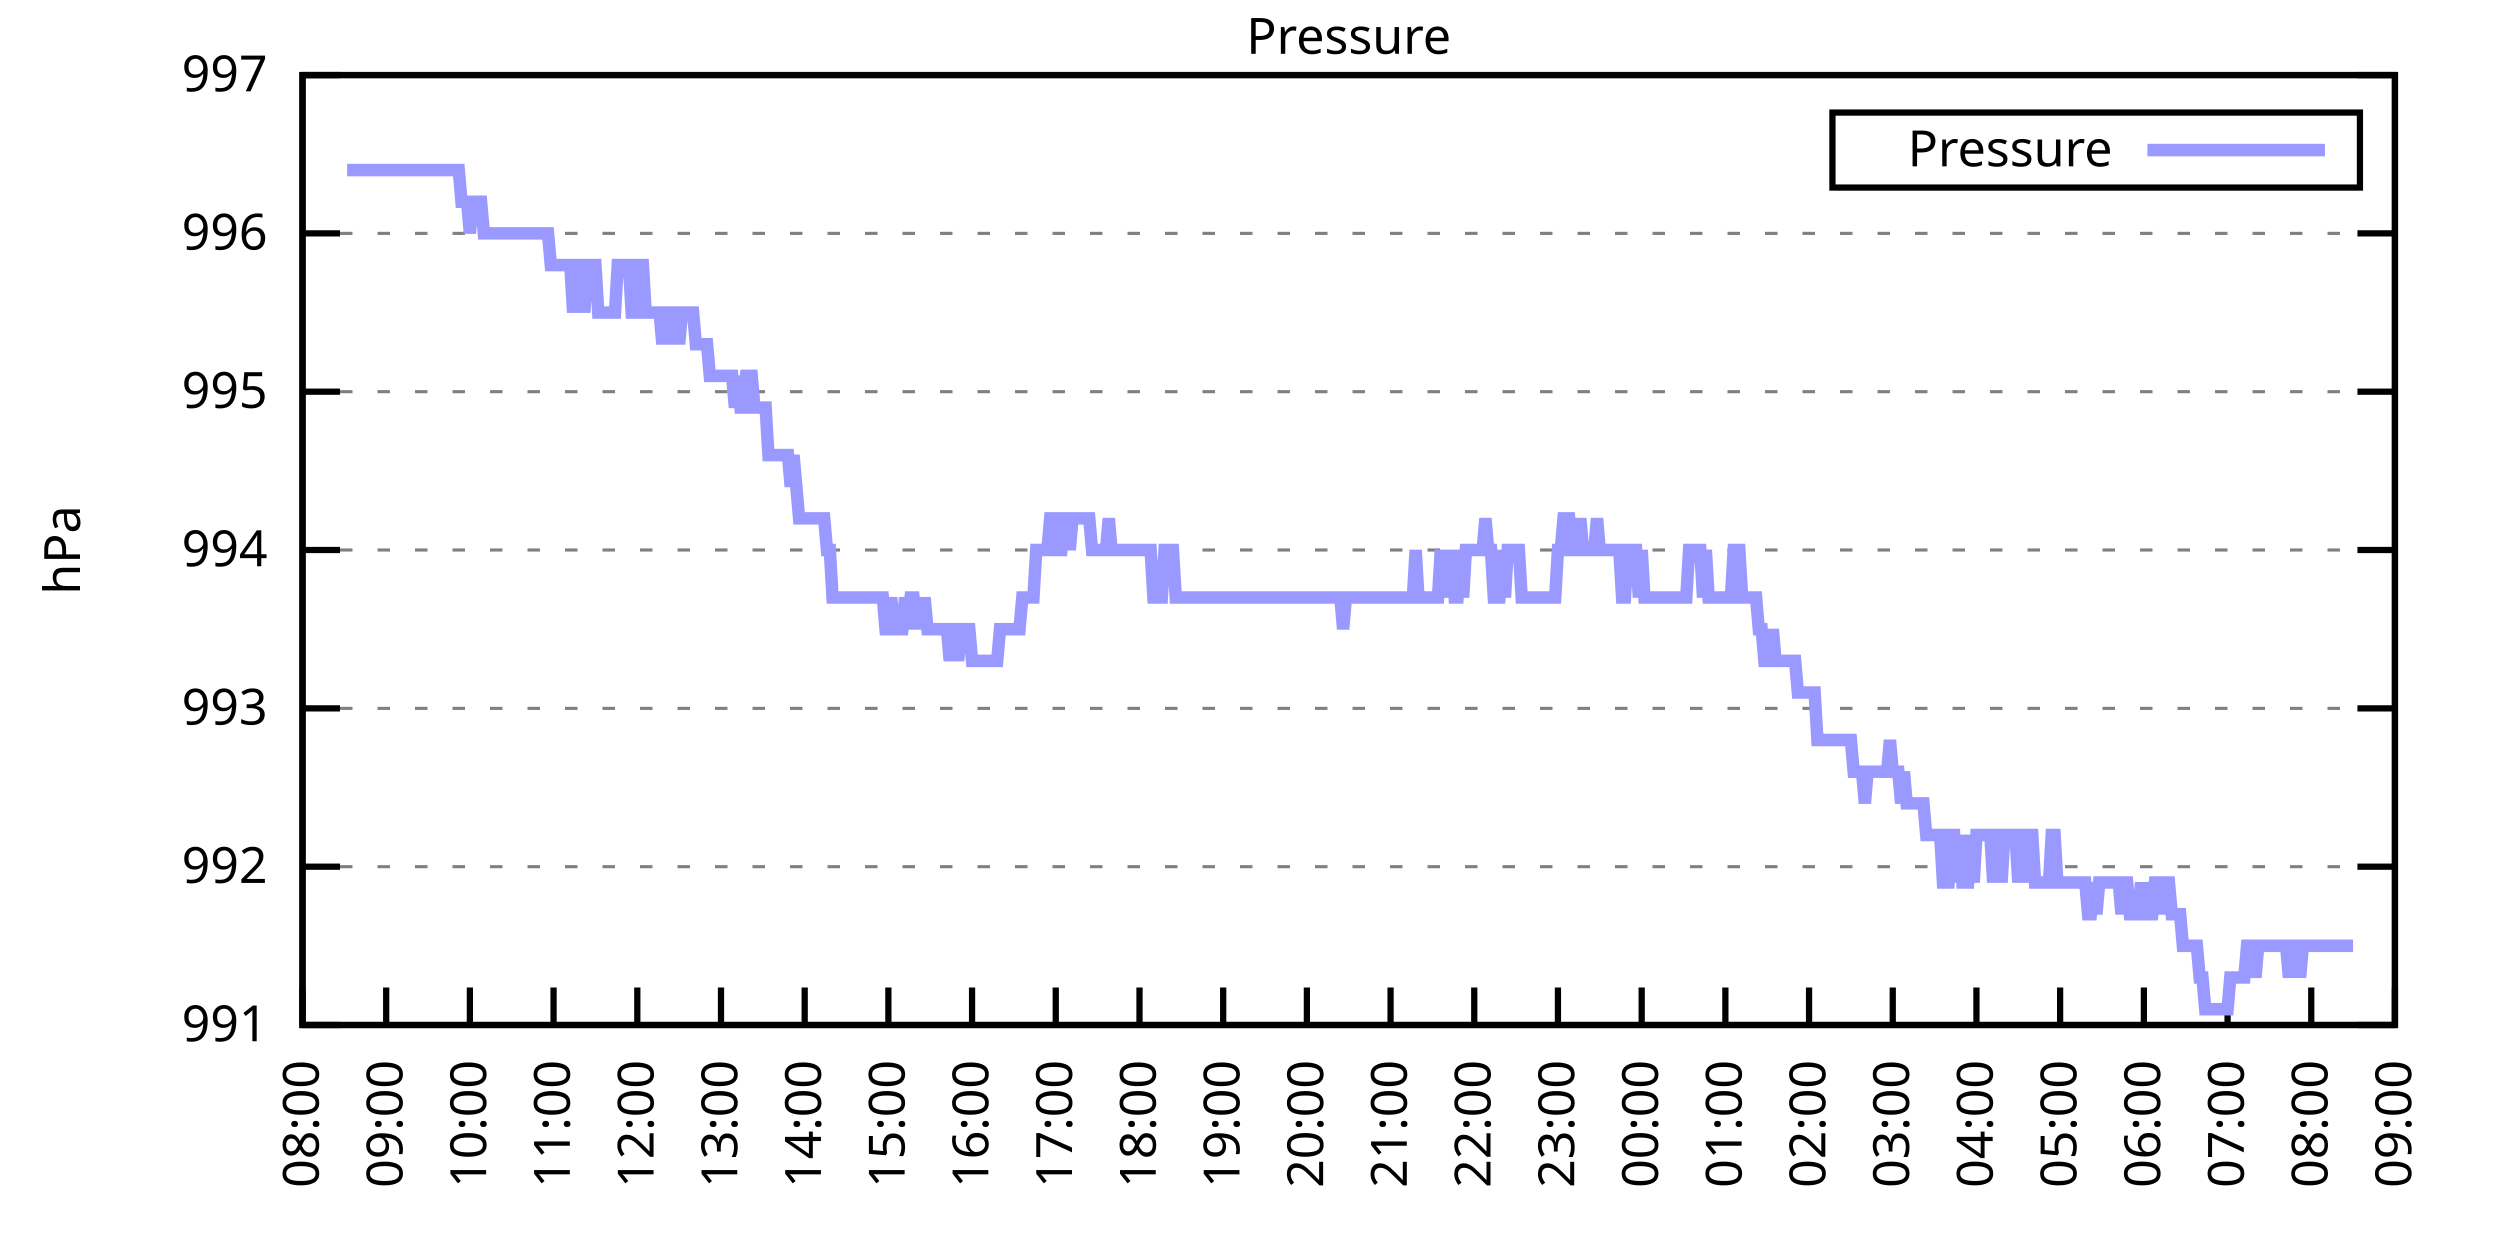
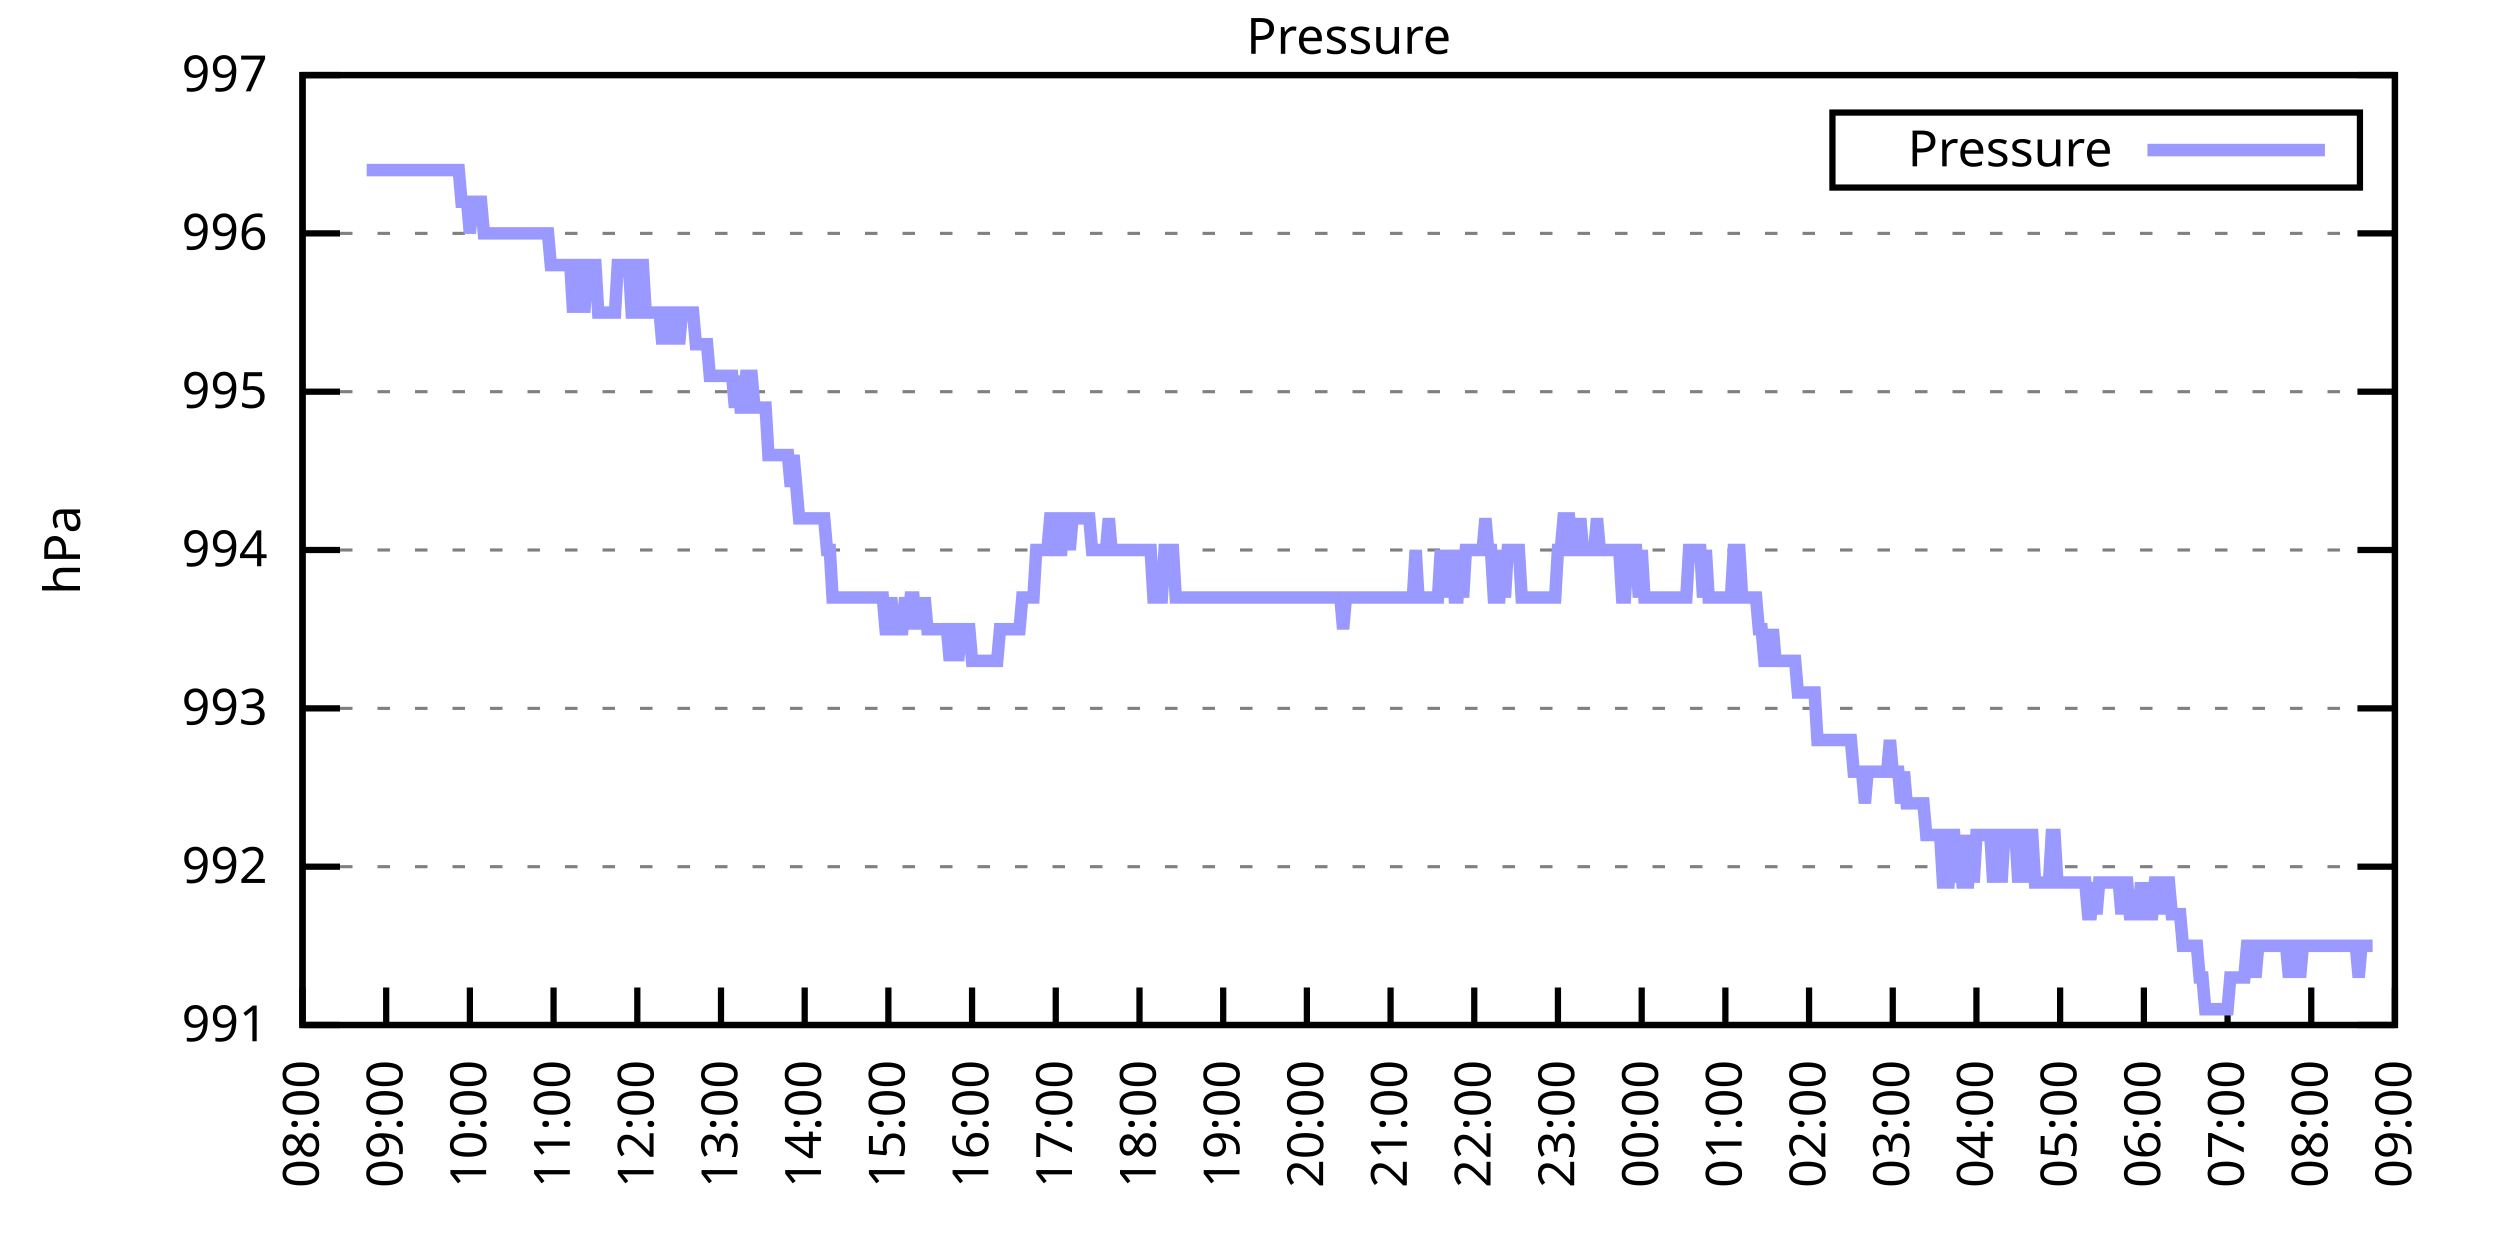
<svg xmlns="http://www.w3.org/2000/svg" xmlns:xlink="http://www.w3.org/1999/xlink" width="400" height="200" viewBox="0 0 400 200">
  <g id="gnuplot_canvas">
    <rect x="0" y="0" width="400" height="200" fill="none" />
    <defs>
      <circle id="gpDot" r="0.5" stroke-width="0.5" stroke="currentColor" />
      <path id="gpPt0" stroke-width="0.333" stroke="currentColor" d="M-1,0 h2 M0,-1 v2" />
      <path id="gpPt1" stroke-width="0.333" stroke="currentColor" d="M-1,-1 L1,1 M1,-1 L-1,1" />
      <path id="gpPt2" stroke-width="0.333" stroke="currentColor" d="M-1,0 L1,0 M0,-1 L0,1 M-1,-1 L1,1 M-1,1 L1,-1" />
      <rect id="gpPt3" stroke-width="0.333" stroke="currentColor" x="-1" y="-1" width="2" height="2" />
      <rect id="gpPt4" stroke-width="0.333" stroke="currentColor" fill="currentColor" x="-1" y="-1" width="2" height="2" />
      <circle id="gpPt5" stroke-width="0.333" stroke="currentColor" cx="0" cy="0" r="1" />
      <use xlink:href="#gpPt5" id="gpPt6" fill="currentColor" stroke="none" />
      <path id="gpPt7" stroke-width="0.333" stroke="currentColor" d="M0,-1.33 L-1.33,0.67 L1.33,0.67 z" />
      <use xlink:href="#gpPt7" id="gpPt8" fill="currentColor" stroke="none" />
      <use xlink:href="#gpPt7" id="gpPt9" stroke="currentColor" transform="rotate(180)" />
      <use xlink:href="#gpPt9" id="gpPt10" fill="currentColor" stroke="none" />
      <use xlink:href="#gpPt3" id="gpPt11" stroke="currentColor" transform="rotate(45)" />
      <use xlink:href="#gpPt11" id="gpPt12" fill="currentColor" stroke="none" />
      <path id="gpPt13" stroke-width="0.333" stroke="currentColor" d="M0,1.330 L1.265,0.411 L0.782,-1.067 L-0.782,-1.076 L-1.265,0.411 z" />
      <use xlink:href="#gpPt13" id="gpPt14" fill="currentColor" stroke="none" />
      <filter id="textbox" filterUnits="objectBoundingBox" x="0" y="0" height="1" width="1">
        <feFlood flood-color="white" flood-opacity="1" result="bgnd" />
        <feComposite in="SourceGraphic" in2="bgnd" operator="atop" />
      </filter>
      <filter id="greybox" filterUnits="objectBoundingBox" x="0" y="0" height="1" width="1">
        <feFlood flood-color="lightgrey" flood-opacity="1" result="grey" />
        <feComposite in="SourceGraphic" in2="grey" operator="atop" />
      </filter>
    </defs>
    <g fill="none" color="white" stroke="currentColor" stroke-width="1.00" stroke-linecap="butt" stroke-linejoin="miter">
</g>
    <g fill="none" color="black" stroke="currentColor" stroke-width="1.00" stroke-linecap="butt" stroke-linejoin="miter">
      <g stroke="none" shape-rendering="crispEdges">
        <polygon fill="rgb(255, 255, 255)" points="48.40,164.00 383.18,164.00 383.18,12.02 48.40,12.02 " />
      </g>
    </g>
    <g fill="none" color="black" stroke="currentColor" stroke-width="1.00" stroke-linecap="butt" stroke-linejoin="miter">
</g>
    <g fill="none" color="black" stroke="black" stroke-width="0.50" stroke-linecap="butt" stroke-linejoin="miter">
</g>
    <g fill="none" color="gray" stroke="currentColor" stroke-width="0.50" stroke-linecap="butt" stroke-linejoin="miter">
      <path stroke="gray" stroke-dasharray="2,4" class="gridline" d="M48.40,164.00 L383.19,164.00  " />
    </g>
    <g fill="none" color="gray" stroke="gray" stroke-width="1.00" stroke-linecap="butt" stroke-linejoin="miter">
</g>
    <g fill="none" color="black" stroke="currentColor" stroke-width="1.00" stroke-linecap="butt" stroke-linejoin="miter">
      <path stroke="black" d="M48.40,164.00 L54.40,164.00 M383.19,164.00 L377.19,164.00  " />
      <g transform="translate(42.80,166.60)" stroke="none" fill="black" font-family="Sans" font-size="8.00" text-anchor="end">
        <text>
          <tspan font-family="Sans"> 991</tspan>
        </text>
      </g>
    </g>
    <g fill="none" color="black" stroke="currentColor" stroke-width="1.00" stroke-linecap="butt" stroke-linejoin="miter">
</g>
    <g fill="none" color="black" stroke="black" stroke-width="0.50" stroke-linecap="butt" stroke-linejoin="miter">
</g>
    <g fill="none" color="gray" stroke="currentColor" stroke-width="0.50" stroke-linecap="butt" stroke-linejoin="miter">
      <path stroke="gray" stroke-dasharray="2,4" class="gridline" d="M48.40,138.67 L383.19,138.67  " />
    </g>
    <g fill="none" color="gray" stroke="gray" stroke-width="1.00" stroke-linecap="butt" stroke-linejoin="miter">
</g>
    <g fill="none" color="black" stroke="currentColor" stroke-width="1.00" stroke-linecap="butt" stroke-linejoin="miter">
      <path stroke="black" d="M48.40,138.67 L54.40,138.67 M383.19,138.67 L377.19,138.67  " />
      <g transform="translate(42.80,141.27)" stroke="none" fill="black" font-family="Sans" font-size="8.00" text-anchor="end">
        <text>
          <tspan font-family="Sans"> 992</tspan>
        </text>
      </g>
    </g>
    <g fill="none" color="black" stroke="currentColor" stroke-width="1.00" stroke-linecap="butt" stroke-linejoin="miter">
</g>
    <g fill="none" color="black" stroke="black" stroke-width="0.50" stroke-linecap="butt" stroke-linejoin="miter">
</g>
    <g fill="none" color="gray" stroke="currentColor" stroke-width="0.50" stroke-linecap="butt" stroke-linejoin="miter">
      <path stroke="gray" stroke-dasharray="2,4" class="gridline" d="M48.40,113.34 L383.19,113.34  " />
    </g>
    <g fill="none" color="gray" stroke="gray" stroke-width="1.00" stroke-linecap="butt" stroke-linejoin="miter">
</g>
    <g fill="none" color="black" stroke="currentColor" stroke-width="1.00" stroke-linecap="butt" stroke-linejoin="miter">
      <path stroke="black" d="M48.40,113.34 L54.40,113.34 M383.19,113.34 L377.19,113.34  " />
      <g transform="translate(42.80,115.94)" stroke="none" fill="black" font-family="Sans" font-size="8.00" text-anchor="end">
        <text>
          <tspan font-family="Sans"> 993</tspan>
        </text>
      </g>
    </g>
    <g fill="none" color="black" stroke="currentColor" stroke-width="1.00" stroke-linecap="butt" stroke-linejoin="miter">
</g>
    <g fill="none" color="black" stroke="black" stroke-width="0.50" stroke-linecap="butt" stroke-linejoin="miter">
</g>
    <g fill="none" color="gray" stroke="currentColor" stroke-width="0.50" stroke-linecap="butt" stroke-linejoin="miter">
      <path stroke="gray" stroke-dasharray="2,4" class="gridline" d="M48.40,88.00 L383.19,88.00  " />
    </g>
    <g fill="none" color="gray" stroke="gray" stroke-width="1.00" stroke-linecap="butt" stroke-linejoin="miter">
</g>
    <g fill="none" color="black" stroke="currentColor" stroke-width="1.00" stroke-linecap="butt" stroke-linejoin="miter">
      <path stroke="black" d="M48.40,88.00 L54.40,88.00 M383.19,88.00 L377.19,88.00  " />
      <g transform="translate(42.80,90.60)" stroke="none" fill="black" font-family="Sans" font-size="8.00" text-anchor="end">
        <text>
          <tspan font-family="Sans"> 994</tspan>
        </text>
      </g>
    </g>
    <g fill="none" color="black" stroke="currentColor" stroke-width="1.00" stroke-linecap="butt" stroke-linejoin="miter">
</g>
    <g fill="none" color="black" stroke="black" stroke-width="0.50" stroke-linecap="butt" stroke-linejoin="miter">
</g>
    <g fill="none" color="gray" stroke="currentColor" stroke-width="0.50" stroke-linecap="butt" stroke-linejoin="miter">
      <path stroke="gray" stroke-dasharray="2,4" class="gridline" d="M48.40,62.67 L383.19,62.67  " />
    </g>
    <g fill="none" color="gray" stroke="gray" stroke-width="1.00" stroke-linecap="butt" stroke-linejoin="miter">
</g>
    <g fill="none" color="black" stroke="currentColor" stroke-width="1.00" stroke-linecap="butt" stroke-linejoin="miter">
      <path stroke="black" d="M48.40,62.67 L54.40,62.67 M383.19,62.67 L377.19,62.67  " />
      <g transform="translate(42.80,65.27)" stroke="none" fill="black" font-family="Sans" font-size="8.00" text-anchor="end">
        <text>
          <tspan font-family="Sans"> 995</tspan>
        </text>
      </g>
    </g>
    <g fill="none" color="black" stroke="currentColor" stroke-width="1.00" stroke-linecap="butt" stroke-linejoin="miter">
</g>
    <g fill="none" color="black" stroke="black" stroke-width="0.50" stroke-linecap="butt" stroke-linejoin="miter">
</g>
    <g fill="none" color="gray" stroke="currentColor" stroke-width="0.50" stroke-linecap="butt" stroke-linejoin="miter">
      <path stroke="gray" stroke-dasharray="2,4" class="gridline" d="M48.40,37.34 L383.19,37.34  " />
    </g>
    <g fill="none" color="gray" stroke="gray" stroke-width="1.00" stroke-linecap="butt" stroke-linejoin="miter">
</g>
    <g fill="none" color="black" stroke="currentColor" stroke-width="1.00" stroke-linecap="butt" stroke-linejoin="miter">
      <path stroke="black" d="M48.40,37.34 L54.40,37.34 M383.19,37.34 L377.19,37.34  " />
      <g transform="translate(42.80,39.94)" stroke="none" fill="black" font-family="Sans" font-size="8.00" text-anchor="end">
        <text>
          <tspan font-family="Sans"> 996</tspan>
        </text>
      </g>
    </g>
    <g fill="none" color="black" stroke="currentColor" stroke-width="1.00" stroke-linecap="butt" stroke-linejoin="miter">
</g>
    <g fill="none" color="black" stroke="black" stroke-width="0.50" stroke-linecap="butt" stroke-linejoin="miter">
</g>
    <g fill="none" color="gray" stroke="currentColor" stroke-width="0.50" stroke-linecap="butt" stroke-linejoin="miter">
      <path stroke="gray" stroke-dasharray="2,4" class="gridline" d="M48.40,12.01 L383.19,12.01  " />
    </g>
    <g fill="none" color="gray" stroke="gray" stroke-width="1.00" stroke-linecap="butt" stroke-linejoin="miter">
</g>
    <g fill="none" color="black" stroke="currentColor" stroke-width="1.00" stroke-linecap="butt" stroke-linejoin="miter">
      <path stroke="black" d="M48.40,12.01 L54.40,12.01 M383.19,12.01 L377.19,12.01  " />
      <g transform="translate(42.80,14.61)" stroke="none" fill="black" font-family="Sans" font-size="8.00" text-anchor="end">
        <text>
          <tspan font-family="Sans"> 997</tspan>
        </text>
      </g>
    </g>
    <g fill="none" color="black" stroke="currentColor" stroke-width="1.00" stroke-linecap="butt" stroke-linejoin="miter">
      <path stroke="black" d="M48.40,164.00 L48.40,158.00  " />
      <g transform="translate(51.00,169.60) rotate(270.00)" stroke="none" fill="black" font-family="Sans" font-size="8.00" text-anchor="end">
        <text>
          <tspan font-family="Sans">08:00</tspan>
        </text>
      </g>
    </g>
    <g fill="none" color="black" stroke="currentColor" stroke-width="1.00" stroke-linecap="butt" stroke-linejoin="miter">
      <path stroke="black" d="M61.79,164.00 L61.79,158.00  " />
      <g transform="translate(64.39,169.60) rotate(270.00)" stroke="none" fill="black" font-family="Sans" font-size="8.00" text-anchor="end">
        <text>
          <tspan font-family="Sans">09:00</tspan>
        </text>
      </g>
    </g>
    <g fill="none" color="black" stroke="currentColor" stroke-width="1.00" stroke-linecap="butt" stroke-linejoin="miter">
      <path stroke="black" d="M75.18,164.00 L75.18,158.00  " />
      <g transform="translate(77.78,169.60) rotate(270.00)" stroke="none" fill="black" font-family="Sans" font-size="8.00" text-anchor="end">
        <text>
          <tspan font-family="Sans">10:00</tspan>
        </text>
      </g>
    </g>
    <g fill="none" color="black" stroke="currentColor" stroke-width="1.00" stroke-linecap="butt" stroke-linejoin="miter">
      <path stroke="black" d="M88.57,164.00 L88.57,158.00  " />
      <g transform="translate(91.17,169.60) rotate(270.00)" stroke="none" fill="black" font-family="Sans" font-size="8.00" text-anchor="end">
        <text>
          <tspan font-family="Sans">11:00</tspan>
        </text>
      </g>
    </g>
    <g fill="none" color="black" stroke="currentColor" stroke-width="1.00" stroke-linecap="butt" stroke-linejoin="miter">
      <path stroke="black" d="M101.97,164.00 L101.97,158.00  " />
      <g transform="translate(104.57,169.60) rotate(270.00)" stroke="none" fill="black" font-family="Sans" font-size="8.00" text-anchor="end">
        <text>
          <tspan font-family="Sans">12:00</tspan>
        </text>
      </g>
    </g>
    <g fill="none" color="black" stroke="currentColor" stroke-width="1.00" stroke-linecap="butt" stroke-linejoin="miter">
      <path stroke="black" d="M115.36,164.00 L115.36,158.00  " />
      <g transform="translate(117.96,169.60) rotate(270.00)" stroke="none" fill="black" font-family="Sans" font-size="8.00" text-anchor="end">
        <text>
          <tspan font-family="Sans">13:00</tspan>
        </text>
      </g>
    </g>
    <g fill="none" color="black" stroke="currentColor" stroke-width="1.00" stroke-linecap="butt" stroke-linejoin="miter">
      <path stroke="black" d="M128.75,164.00 L128.75,158.00  " />
      <g transform="translate(131.35,169.60) rotate(270.00)" stroke="none" fill="black" font-family="Sans" font-size="8.00" text-anchor="end">
        <text>
          <tspan font-family="Sans">14:00</tspan>
        </text>
      </g>
    </g>
    <g fill="none" color="black" stroke="currentColor" stroke-width="1.00" stroke-linecap="butt" stroke-linejoin="miter">
      <path stroke="black" d="M142.14,164.00 L142.14,158.00  " />
      <g transform="translate(144.74,169.60) rotate(270.00)" stroke="none" fill="black" font-family="Sans" font-size="8.00" text-anchor="end">
        <text>
          <tspan font-family="Sans">15:00</tspan>
        </text>
      </g>
    </g>
    <g fill="none" color="black" stroke="currentColor" stroke-width="1.00" stroke-linecap="butt" stroke-linejoin="miter">
      <path stroke="black" d="M155.53,164.00 L155.53,158.00  " />
      <g transform="translate(158.13,169.60) rotate(270.00)" stroke="none" fill="black" font-family="Sans" font-size="8.00" text-anchor="end">
        <text>
          <tspan font-family="Sans">16:00</tspan>
        </text>
      </g>
    </g>
    <g fill="none" color="black" stroke="currentColor" stroke-width="1.00" stroke-linecap="butt" stroke-linejoin="miter">
      <path stroke="black" d="M168.92,164.00 L168.92,158.00  " />
      <g transform="translate(171.52,169.60) rotate(270.00)" stroke="none" fill="black" font-family="Sans" font-size="8.00" text-anchor="end">
        <text>
          <tspan font-family="Sans">17:00</tspan>
        </text>
      </g>
    </g>
    <g fill="none" color="black" stroke="currentColor" stroke-width="1.00" stroke-linecap="butt" stroke-linejoin="miter">
      <path stroke="black" d="M182.32,164.00 L182.32,158.00  " />
      <g transform="translate(184.92,169.60) rotate(270.00)" stroke="none" fill="black" font-family="Sans" font-size="8.00" text-anchor="end">
        <text>
          <tspan font-family="Sans">18:00</tspan>
        </text>
      </g>
    </g>
    <g fill="none" color="black" stroke="currentColor" stroke-width="1.00" stroke-linecap="butt" stroke-linejoin="miter">
      <path stroke="black" d="M195.71,164.00 L195.71,158.00  " />
      <g transform="translate(198.31,169.60) rotate(270.00)" stroke="none" fill="black" font-family="Sans" font-size="8.00" text-anchor="end">
        <text>
          <tspan font-family="Sans">19:00</tspan>
        </text>
      </g>
    </g>
    <g fill="none" color="black" stroke="currentColor" stroke-width="1.00" stroke-linecap="butt" stroke-linejoin="miter">
      <path stroke="black" d="M209.10,164.00 L209.10,158.00  " />
      <g transform="translate(211.70,169.60) rotate(270.00)" stroke="none" fill="black" font-family="Sans" font-size="8.00" text-anchor="end">
        <text>
          <tspan font-family="Sans">20:00</tspan>
        </text>
      </g>
    </g>
    <g fill="none" color="black" stroke="currentColor" stroke-width="1.00" stroke-linecap="butt" stroke-linejoin="miter">
      <path stroke="black" d="M222.49,164.00 L222.49,158.00  " />
      <g transform="translate(225.09,169.60) rotate(270.00)" stroke="none" fill="black" font-family="Sans" font-size="8.00" text-anchor="end">
        <text>
          <tspan font-family="Sans">21:00</tspan>
        </text>
      </g>
    </g>
    <g fill="none" color="black" stroke="currentColor" stroke-width="1.00" stroke-linecap="butt" stroke-linejoin="miter">
      <path stroke="black" d="M235.88,164.00 L235.88,158.00  " />
      <g transform="translate(238.48,169.60) rotate(270.00)" stroke="none" fill="black" font-family="Sans" font-size="8.00" text-anchor="end">
        <text>
          <tspan font-family="Sans">22:00</tspan>
        </text>
      </g>
    </g>
    <g fill="none" color="black" stroke="currentColor" stroke-width="1.00" stroke-linecap="butt" stroke-linejoin="miter">
      <path stroke="black" d="M249.27,164.00 L249.27,158.00  " />
      <g transform="translate(251.87,169.60) rotate(270.00)" stroke="none" fill="black" font-family="Sans" font-size="8.00" text-anchor="end">
        <text>
          <tspan font-family="Sans">23:00</tspan>
        </text>
      </g>
    </g>
    <g fill="none" color="black" stroke="currentColor" stroke-width="1.00" stroke-linecap="butt" stroke-linejoin="miter">
      <path stroke="black" d="M262.67,164.00 L262.67,158.00  " />
      <g transform="translate(265.27,169.60) rotate(270.00)" stroke="none" fill="black" font-family="Sans" font-size="8.00" text-anchor="end">
        <text>
          <tspan font-family="Sans">00:00</tspan>
        </text>
      </g>
    </g>
    <g fill="none" color="black" stroke="currentColor" stroke-width="1.00" stroke-linecap="butt" stroke-linejoin="miter">
      <path stroke="black" d="M276.06,164.00 L276.06,158.00  " />
      <g transform="translate(278.66,169.60) rotate(270.00)" stroke="none" fill="black" font-family="Sans" font-size="8.00" text-anchor="end">
        <text>
          <tspan font-family="Sans">01:00</tspan>
        </text>
      </g>
    </g>
    <g fill="none" color="black" stroke="currentColor" stroke-width="1.00" stroke-linecap="butt" stroke-linejoin="miter">
      <path stroke="black" d="M289.45,164.00 L289.45,158.00  " />
      <g transform="translate(292.05,169.60) rotate(270.00)" stroke="none" fill="black" font-family="Sans" font-size="8.00" text-anchor="end">
        <text>
          <tspan font-family="Sans">02:00</tspan>
        </text>
      </g>
    </g>
    <g fill="none" color="black" stroke="currentColor" stroke-width="1.00" stroke-linecap="butt" stroke-linejoin="miter">
      <path stroke="black" d="M302.84,164.00 L302.84,158.00  " />
      <g transform="translate(305.44,169.60) rotate(270.00)" stroke="none" fill="black" font-family="Sans" font-size="8.00" text-anchor="end">
        <text>
          <tspan font-family="Sans">03:00</tspan>
        </text>
      </g>
    </g>
    <g fill="none" color="black" stroke="currentColor" stroke-width="1.00" stroke-linecap="butt" stroke-linejoin="miter">
      <path stroke="black" d="M316.23,164.00 L316.23,158.00  " />
      <g transform="translate(318.83,169.60) rotate(270.00)" stroke="none" fill="black" font-family="Sans" font-size="8.00" text-anchor="end">
        <text>
          <tspan font-family="Sans">04:00</tspan>
        </text>
      </g>
    </g>
    <g fill="none" color="black" stroke="currentColor" stroke-width="1.00" stroke-linecap="butt" stroke-linejoin="miter">
      <path stroke="black" d="M329.62,164.00 L329.62,158.00  " />
      <g transform="translate(332.22,169.60) rotate(270.00)" stroke="none" fill="black" font-family="Sans" font-size="8.00" text-anchor="end">
        <text>
          <tspan font-family="Sans">05:00</tspan>
        </text>
      </g>
    </g>
    <g fill="none" color="black" stroke="currentColor" stroke-width="1.00" stroke-linecap="butt" stroke-linejoin="miter">
      <path stroke="black" d="M343.02,164.00 L343.02,158.00  " />
      <g transform="translate(345.62,169.60) rotate(270.00)" stroke="none" fill="black" font-family="Sans" font-size="8.00" text-anchor="end">
        <text>
          <tspan font-family="Sans">06:00</tspan>
        </text>
      </g>
    </g>
    <g fill="none" color="black" stroke="currentColor" stroke-width="1.00" stroke-linecap="butt" stroke-linejoin="miter">
      <path stroke="black" d="M356.41,164.00 L356.41,158.00  " />
      <g transform="translate(359.01,169.60) rotate(270.00)" stroke="none" fill="black" font-family="Sans" font-size="8.00" text-anchor="end">
        <text>
          <tspan font-family="Sans">07:00</tspan>
        </text>
      </g>
    </g>
    <g fill="none" color="black" stroke="currentColor" stroke-width="1.00" stroke-linecap="butt" stroke-linejoin="miter">
      <path stroke="black" d="M369.80,164.00 L369.80,158.00  " />
      <g transform="translate(372.40,169.60) rotate(270.00)" stroke="none" fill="black" font-family="Sans" font-size="8.00" text-anchor="end">
        <text>
          <tspan font-family="Sans">08:00</tspan>
        </text>
      </g>
    </g>
    <g fill="none" color="black" stroke="currentColor" stroke-width="1.00" stroke-linecap="butt" stroke-linejoin="miter">
      <path stroke="black" d="M383.19,164.00 L383.19,158.00  " />
      <g transform="translate(385.79,169.60) rotate(270.00)" stroke="none" fill="black" font-family="Sans" font-size="8.00" text-anchor="end">
        <text>
          <tspan font-family="Sans">09:00</tspan>
        </text>
      </g>
    </g>
    <g fill="none" color="black" stroke="currentColor" stroke-width="1.00" stroke-linecap="butt" stroke-linejoin="miter">
</g>
    <g fill="none" color="black" stroke="currentColor" stroke-width="1.00" stroke-linecap="butt" stroke-linejoin="miter">
      <path stroke="black" d="M48.40,12.01 L48.40,164.00 L383.19,164.00 L383.19,12.01 L48.40,12.01 Z  " />
    </g>
    <g fill="none" color="black" stroke="currentColor" stroke-width="1.00" stroke-linecap="butt" stroke-linejoin="miter">
</g>
    <g fill="none" color="black" stroke="currentColor" stroke-width="1.00" stroke-linecap="butt" stroke-linejoin="miter">
      <path stroke="black" d="M293.19,30.01 L293.19,18.01 L377.59,18.01 L377.59,30.01 L293.19,30.01 Z  " />
    </g>
    <g id="Pressure_plot_1">
      <g fill="none" color="white" stroke="black" stroke-width="2.00" stroke-linecap="butt" stroke-linejoin="miter">
</g>
      <g fill="none" color="black" stroke="currentColor" stroke-width="2.00" stroke-linecap="butt" stroke-linejoin="miter">
        <g transform="translate(337.99,26.61)" stroke="none" fill="black" font-family="Sans" font-size="8.00" text-anchor="end">
          <text>
            <tspan font-family="Sans">Pressure</tspan>
          </text>
        </g>
      </g>
      <g fill="none" color="black" stroke="currentColor" stroke-width="2.00" stroke-linecap="butt" stroke-linejoin="miter">
-         <path stroke="rgb(153, 153, 255)" d="M343.59,24.01 L371.99,24.01 M55.54,27.21 L55.99,27.21 L56.43,27.21 L56.88,27.21 L57.33,27.21 L57.77,27.21   L58.22,27.21 L58.67,27.21 L59.11,27.21 L59.56,27.21 L60.01,27.21 L60.45,27.21 L60.90,27.21 L61.35,27.21   L61.79,27.21 L62.24,27.21 L62.68,27.21 L63.13,27.21 L63.58,27.21 L64.02,27.21 L64.47,27.21 L64.92,27.21   L65.36,27.21 L65.81,27.21 L66.26,27.21 L66.70,27.21 L67.15,27.21 L67.59,27.21 L68.04,27.21 L68.49,27.21   L68.93,27.21 L69.38,27.21 L69.83,27.21 L70.27,27.21 L70.72,27.21 L71.17,27.21 L71.61,27.21 L72.06,27.21   L72.50,27.21 L72.95,27.21 L73.40,27.21 L73.84,32.28 L74.29,32.28 L74.74,32.28 L75.18,37.34 L75.63,32.28   L76.08,32.28 L76.52,32.28 L76.97,32.28 L77.42,37.34 L77.86,37.34 L78.31,37.34 L78.75,37.34 L79.20,37.34   L79.65,37.34 L80.09,37.34 L80.54,37.34 L80.99,37.34 L81.43,37.34 L81.88,37.34 L82.33,37.34 L82.77,37.34   L83.22,37.34 L83.66,37.34 L84.11,37.34 L84.56,37.34 L85.00,37.34 L85.45,37.34 L85.90,37.34 L86.34,37.34   L86.79,37.34 L87.24,37.34 L87.68,37.34 L88.13,42.41 L88.57,42.41 L89.02,42.41 L89.47,42.41 L89.91,42.41   L90.36,42.41 L90.81,42.41 L91.25,42.41 L91.70,50.01 L92.15,42.41 L92.59,42.41 L93.04,42.41 L93.49,50.01   L93.93,42.41 L94.38,42.41 L94.82,42.41 L95.27,42.41 L95.72,50.01 L96.16,50.01 L96.61,50.01 L97.06,50.01   L97.50,50.01 L97.95,50.01 L98.40,50.01 L98.84,42.41 L99.29,42.41 L99.73,42.41 L100.18,42.41 L100.63,42.41   L101.07,50.01 L101.52,50.01 L101.97,42.41 L102.41,42.41 L102.86,42.41 L103.31,50.01 L103.75,50.01 L104.20,50.01   L104.64,50.01 L105.09,50.01 L105.54,50.01 L105.98,55.07 L106.43,50.01 L106.88,50.01 L107.32,50.01 L107.77,55.07   L108.22,50.01 L108.66,55.07 L109.11,50.01 L109.55,50.01 L110.00,50.01 L110.45,50.01 L110.89,50.01 L111.34,55.07   L111.79,55.07 L112.23,55.07 L112.68,55.07 L113.13,55.07 L113.57,60.14 L114.02,60.14 L114.47,60.14 L114.91,60.14   L115.36,60.14 L115.80,60.14 L116.25,60.14 L116.70,60.14 L117.14,60.14 L117.59,65.21 L118.04,60.14 L118.48,65.21   L118.93,65.21 L119.38,60.14 L119.82,60.14 L120.27,60.14 L120.71,65.21 L121.16,65.21 L121.61,65.21 L122.05,65.21   L122.50,65.21 L122.95,72.81 L123.39,72.81 L123.84,72.81 L124.29,72.81 L124.73,72.81 L125.18,72.81 L125.62,72.81   L126.07,72.81 L126.52,77.87 L126.96,72.81 L127.41,77.87 L127.86,82.94 L128.30,82.94 L128.75,82.94 L129.20,82.94   L129.64,82.94 L130.09,82.94 L130.54,82.94 L130.98,82.94 L131.43,82.94 L131.87,82.94 L132.32,88.00 L132.77,88.00   L133.21,95.60 L133.66,95.60 L134.11,95.60 L134.55,95.60 L135.00,95.60 L135.45,95.60 L135.89,95.60 L136.34,95.60   L136.78,95.60 L137.23,95.60 L137.68,95.60 L138.12,95.60 L138.57,95.60 L139.02,95.60 L139.46,95.60 L139.91,95.60   L140.36,95.60 L140.80,95.60 L141.25,95.60 L141.69,100.67 L142.14,100.67 L142.59,95.60 L143.03,100.67 L143.48,100.67   L143.93,100.67 L144.37,100.67 L144.82,95.60 L145.27,100.67 L145.71,95.60 L146.16,95.60 L146.61,100.67 L147.05,95.60   L147.50,100.67 L147.94,95.60 L148.39,100.67 L148.84,100.67 L149.28,100.67 L149.73,100.67 L150.18,100.67 L150.62,100.67   L151.07,100.67 L151.52,100.67 L151.96,105.74 L152.41,100.67 L152.85,100.67 L153.30,105.74 L153.75,100.67 L154.19,100.67   L154.64,100.67 L155.09,100.67 L155.53,105.74 L155.98,105.74 L156.43,105.74 L156.87,105.74 L157.32,105.74 L157.76,105.74   L158.21,105.74 L158.66,105.74 L159.10,105.74 L159.55,105.74 L160.00,100.67 L160.44,100.67 L160.89,100.67 L161.34,100.67   L161.78,100.67 L162.23,100.67 L162.67,100.67 L163.12,100.67 L163.57,95.60 L164.01,95.60 L164.46,95.60 L164.91,95.60   L165.35,95.60 L165.80,88.00 L166.25,88.00 L166.69,88.00 L167.14,88.00 L167.59,88.00 L168.03,82.94 L168.48,82.94   L168.92,82.94 L169.37,88.00 L169.82,88.00 L170.26,82.94 L170.71,82.94 L171.16,88.00 L171.60,82.94 L172.05,82.94   L172.50,82.94 L172.94,82.94 L173.39,82.94 L173.83,82.94 L174.28,82.94 L174.73,88.00 L175.17,88.00 L175.62,88.00   L176.07,88.00 L176.51,88.00 L176.96,88.00 L177.41,82.94 L177.85,88.00 L178.30,88.00 L178.74,88.00 L179.19,88.00   L179.64,88.00 L180.08,88.00 L180.53,88.00 L180.98,88.00 L181.42,88.00 L181.87,88.00 L182.32,88.00 L182.76,88.00   L183.21,88.00 L183.66,88.00 L184.10,88.00 L184.55,95.60 L184.99,95.60 L185.44,95.60 L185.89,95.60 L186.33,88.00   L186.78,88.00 L187.23,88.00 L187.67,88.00 L188.12,95.60 L188.57,95.60 L189.01,95.60 L189.46,95.60 L189.90,95.60   L190.35,95.60 L190.80,95.60 L191.24,95.60 L191.69,95.60 L192.14,95.60 L192.58,95.60 L193.03,95.60 L193.48,95.60   L193.92,95.60 L194.37,95.60 L194.81,95.60 L195.26,95.60 L195.71,95.60 L196.15,95.60 L196.60,95.60 L197.05,95.60   L197.49,95.60 L197.94,95.60 L198.39,95.60 L198.83,95.60 L199.28,95.60 L199.73,95.60 L200.17,95.60 L200.62,95.60   L201.06,95.60 L201.51,95.60 L201.96,95.60 L202.40,95.60 L202.85,95.60 L203.30,95.60 L203.74,95.60 L204.19,95.60   L204.64,95.60 L205.08,95.60 L205.53,95.60 L205.97,95.60 L206.42,95.60 L206.87,95.60 L207.31,95.60 L207.76,95.60   L208.21,95.60 L208.65,95.60 L209.10,95.60 L209.55,95.60 L209.99,95.60 L210.44,95.60 L210.88,95.60 L211.33,95.60   L211.78,95.60 L212.22,95.60 L212.67,95.60 L213.12,95.60 L213.56,95.60 L214.01,95.60 L214.46,95.60 L214.90,100.67   L215.35,95.60 L215.80,95.60 L216.24,95.60 L216.69,95.60 L217.13,95.60 L217.58,95.60 L218.03,95.60 L218.47,95.60   L218.92,95.60 L219.37,95.60 L219.81,95.60 L220.26,95.60 L220.71,95.60 L221.15,95.60 L221.60,95.60 L222.04,95.60   L222.49,95.60 L222.94,95.60 L223.38,95.60 L223.83,95.60 L224.28,95.60 L224.72,95.60 L225.17,95.60 L225.62,95.60   L226.06,95.60 L226.51,88.00 L226.95,95.60 L227.40,95.60 L227.85,95.60 L228.29,95.60 L228.74,95.60 L229.19,95.60   L229.63,95.60 L230.08,95.60 L230.53,88.00 L230.97,95.60 L231.42,88.00 L231.86,95.60 L232.31,88.00 L232.76,95.60   L233.20,95.60 L233.65,88.00 L234.10,95.60 L234.54,88.00 L234.99,88.00 L235.44,88.00 L235.88,88.00 L236.33,88.00   L236.78,88.00 L237.22,88.00 L237.67,82.94 L238.11,88.00 L238.56,88.00 L239.01,95.60 L239.45,95.60 L239.90,95.60   L240.35,88.00 L240.79,95.60 L241.24,88.00 L241.69,88.00 L242.13,88.00 L242.58,88.00 L243.02,88.00 L243.47,95.60   L243.92,95.60 L244.36,95.60 L244.81,95.60 L245.26,95.60 L245.70,95.60 L246.15,95.60 L246.60,95.60 L247.04,95.60   L247.49,95.60 L247.93,95.60 L248.38,95.60 L248.83,95.60 L249.27,88.00 L249.72,88.00 L250.17,82.94 L250.61,82.94   L251.06,82.94 L251.51,88.00 L251.95,88.00 L252.40,88.00 L252.85,82.94 L253.29,88.00 L253.74,88.00 L254.18,88.00   L254.63,88.00 L255.08,88.00 L255.52,82.94 L255.97,88.00 L256.42,88.00 L256.86,88.00 L257.31,88.00 L257.76,88.00   L258.20,88.00 L258.65,88.00 L259.09,88.00 L259.54,95.60 L259.99,95.60 L260.43,88.00 L260.88,88.00 L261.33,88.00   L261.77,88.00 L262.22,95.60 L262.67,88.00 L263.11,95.60 L263.56,95.60 L264.00,95.60 L264.45,95.60 L264.90,95.60   L265.34,95.60 L265.79,95.60 L266.24,95.60 L266.68,95.60 L267.13,95.60 L267.58,95.60 L268.02,95.60 L268.47,95.60   L268.92,95.60 L269.36,95.60 L269.81,95.60 L270.25,88.00 L270.70,88.00 L271.15,88.00 L271.59,88.00 L272.04,88.00   L272.49,95.60 L272.93,88.00 L273.38,95.60 L273.83,95.60 L274.27,95.60 L274.72,95.60 L275.16,95.60 L275.61,95.60   L276.06,95.60 L276.50,95.60 L276.95,95.60 L277.40,88.00 L277.84,88.00 L278.29,88.00 L278.74,95.60 L279.18,95.60   L279.63,95.60 L280.07,95.60 L280.52,95.60 L280.97,95.60 L281.41,100.67 L281.86,100.67 L282.31,105.74 L282.75,105.74   L283.20,105.74 L283.65,100.67 L284.09,105.74 L284.54,105.74 L284.98,105.74 L285.43,105.74 L285.88,105.74 L286.32,105.74   L286.77,105.74 L287.22,105.74 L287.66,110.80 L288.11,110.80 L288.56,110.80 L289.00,110.80 L289.45,110.80 L289.90,110.80   L290.34,110.80 L290.79,118.40 L291.23,118.40 L291.68,118.40 L292.13,118.40 L292.57,118.40 L293.02,118.40 L293.47,118.40   L293.91,118.40 L294.36,118.40 L294.81,118.40 L295.25,118.40 L295.70,118.40 L296.14,118.40 L296.59,123.47 L297.04,123.47   L297.48,123.47 L297.93,123.47 L298.38,128.54 L298.82,123.47 L299.27,123.47 L299.72,123.47 L300.16,123.47 L300.61,123.47   L301.05,123.47 L301.50,123.47 L301.95,123.47 L302.39,118.40 L302.84,123.47 L303.29,123.47 L303.73,123.47 L304.18,128.54   L304.63,123.47 L305.07,128.54 L305.52,128.54 L305.97,128.54 L306.41,128.54 L306.86,128.54 L307.30,128.54 L307.75,128.54   L308.20,133.60 L308.64,133.60 L309.09,133.60 L309.54,133.60 L309.98,133.60 L310.43,133.60 L310.88,141.20 L311.32,141.20   L311.77,141.20 L312.21,133.60 L312.66,133.60 L313.11,141.20 L313.55,133.60 L314.00,141.20 L314.45,141.20 L314.89,141.20   L315.34,133.60 L315.79,141.20 L316.23,133.60 L316.68,133.60 L317.12,133.60 L317.57,133.60 L318.02,133.60 L318.46,133.60   L318.91,141.20 L319.36,133.60 L319.80,133.60 L320.25,141.20 L320.70,133.60 L321.14,133.60 L321.59,133.60 L322.04,133.60   L322.48,133.60 L322.93,141.20 L323.37,133.60 L323.82,133.60 L324.27,141.20 L324.71,133.60 L325.16,133.60 L325.61,141.20   L326.05,141.20 L326.50,141.20 L326.95,141.20 L327.39,141.20 L327.84,141.20 L328.28,133.60 L328.73,133.60 L329.18,141.20   L329.62,141.20 L330.07,141.20 L330.52,141.20 L330.96,141.20 L331.41,141.20 L331.86,141.20 L332.30,141.20 L332.75,141.20   L333.19,141.20 L333.64,141.20 L334.09,146.27 L334.53,146.27 L334.98,141.20 L335.43,146.27 L335.87,141.20 L336.32,141.20   L336.77,141.20 L337.21,141.20 L337.66,141.20 L338.10,141.20 L338.55,141.20 L339.00,141.20 L339.44,146.27 L339.89,141.20   L340.34,141.20 L340.78,146.27 L341.23,146.27 L341.68,146.27 L342.12,146.27 L342.57,141.20 L343.02,146.27 L343.46,141.20   L343.91,146.27 L344.35,146.27 L344.80,141.20 L345.25,141.20 L345.69,146.27 L346.14,141.20 L346.59,141.20 L347.03,141.20   L347.48,146.27 L347.93,146.27 L348.37,146.27 L348.82,146.27 L349.26,151.33 L349.71,151.33 L350.16,151.33 L350.60,151.33   L351.05,151.33 L351.50,151.33 L351.94,156.40 L352.39,156.40 L352.84,161.47 L353.28,161.47 L353.73,161.47 L354.17,161.47   L354.62,161.47 L355.07,161.47 L355.51,161.47 L355.96,161.47 L356.41,161.47 L356.85,156.40 L357.30,156.40 L357.75,156.40   L358.19,156.40 L358.64,156.40 L359.09,156.40 L359.53,151.33 L359.98,151.33 L360.42,151.33 L360.87,156.40 L361.32,151.33   L361.76,151.33 L362.21,151.33 L362.66,151.33 L363.10,151.33 L363.55,151.33 L364.00,151.33 L364.44,151.33 L364.89,151.33   L365.33,151.33 L365.78,151.33 L366.23,156.40 L366.67,151.33 L367.12,151.33 L367.57,151.33 L368.01,156.40 L368.46,151.33   L368.91,151.33 L369.35,151.33 L369.80,151.33 L370.24,151.33 L370.69,151.33 L371.14,151.33 L371.58,151.33 L372.03,151.33   L372.48,151.33 L372.92,151.33 L373.37,151.33 L373.82,151.33 L374.26,151.33 L374.71,151.33 L375.16,151.33 L375.60,151.33   L376.05,151.33 L376.49,151.33  " />
+         <path stroke="rgb(153, 153, 255)" d="M343.59,24.01 L371.99,24.01 M58.67,27.21 L59.11,27.21 L59.56,27.21 L60.01,27.21 L60.45,27.21 L60.90,27.21   L61.35,27.21 L61.79,27.21 L62.24,27.21 L62.68,27.21 L63.13,27.21 L63.58,27.21 L64.02,27.21 L64.47,27.21   L64.92,27.21 L65.36,27.21 L65.81,27.21 L66.26,27.21 L66.70,27.21 L67.15,27.21 L67.59,27.21 L68.04,27.21   L68.49,27.21 L68.93,27.21 L69.38,27.21 L69.83,27.21 L70.27,27.21 L70.72,27.21 L71.17,27.21 L71.61,27.21   L72.06,27.21 L72.50,27.21 L72.95,27.21 L73.40,27.21 L73.84,32.28 L74.29,32.28 L74.74,32.28 L75.18,37.34   L75.63,32.28 L76.08,32.28 L76.52,32.28 L76.97,32.28 L77.42,37.34 L77.86,37.34 L78.31,37.34 L78.75,37.34   L79.20,37.34 L79.65,37.34 L80.09,37.34 L80.54,37.34 L80.99,37.34 L81.43,37.34 L81.88,37.34 L82.33,37.34   L82.77,37.34 L83.22,37.34 L83.66,37.34 L84.11,37.34 L84.56,37.34 L85.00,37.34 L85.45,37.34 L85.90,37.34   L86.34,37.34 L86.79,37.34 L87.24,37.34 L87.68,37.34 L88.13,42.41 L88.57,42.41 L89.02,42.41 L89.47,42.41   L89.91,42.41 L90.36,42.41 L90.81,42.41 L91.25,42.41 L91.70,50.01 L92.15,42.41 L92.59,42.41 L93.04,42.41   L93.49,50.01 L93.93,42.41 L94.38,42.41 L94.82,42.41 L95.27,42.41 L95.72,50.01 L96.16,50.01 L96.61,50.01   L97.06,50.01 L97.50,50.01 L97.95,50.01 L98.40,50.01 L98.84,42.41 L99.29,42.41 L99.73,42.41 L100.18,42.41   L100.63,42.41 L101.07,50.01 L101.52,50.01 L101.97,42.41 L102.41,42.41 L102.86,42.41 L103.31,50.01 L103.75,50.01   L104.20,50.01 L104.64,50.01 L105.09,50.01 L105.54,50.01 L105.98,55.07 L106.43,50.01 L106.88,50.01 L107.32,50.01   L107.77,55.07 L108.22,50.01 L108.66,55.07 L109.11,50.01 L109.55,50.01 L110.00,50.01 L110.45,50.01 L110.89,50.01   L111.34,55.07 L111.79,55.07 L112.23,55.07 L112.68,55.07 L113.13,55.07 L113.57,60.14 L114.02,60.14 L114.47,60.14   L114.91,60.14 L115.36,60.14 L115.80,60.14 L116.25,60.14 L116.70,60.14 L117.14,60.14 L117.59,65.21 L118.04,60.14   L118.48,65.21 L118.93,65.21 L119.38,60.14 L119.82,60.14 L120.27,60.14 L120.71,65.21 L121.16,65.21 L121.61,65.21   L122.05,65.21 L122.50,65.21 L122.95,72.81 L123.39,72.81 L123.84,72.81 L124.29,72.81 L124.73,72.81 L125.18,72.81   L125.62,72.81 L126.07,72.81 L126.52,77.87 L126.96,72.81 L127.41,77.87 L127.86,82.94 L128.30,82.94 L128.75,82.94   L129.20,82.94 L129.64,82.94 L130.09,82.94 L130.54,82.94 L130.98,82.94 L131.43,82.94 L131.87,82.94 L132.32,88.00   L132.77,88.00 L133.21,95.60 L133.66,95.60 L134.11,95.60 L134.55,95.60 L135.00,95.60 L135.45,95.60 L135.89,95.60   L136.34,95.60 L136.78,95.60 L137.23,95.60 L137.68,95.60 L138.12,95.60 L138.57,95.60 L139.02,95.60 L139.46,95.60   L139.91,95.60 L140.36,95.60 L140.80,95.60 L141.25,95.60 L141.69,100.67 L142.14,100.67 L142.59,95.60 L143.03,100.67   L143.48,100.67 L143.93,100.67 L144.37,100.67 L144.82,95.60 L145.27,100.67 L145.71,95.60 L146.16,95.60 L146.61,100.67   L147.05,95.60 L147.50,100.67 L147.94,95.60 L148.39,100.67 L148.84,100.67 L149.28,100.67 L149.73,100.67 L150.18,100.67   L150.62,100.67 L151.07,100.67 L151.52,100.67 L151.96,105.74 L152.41,100.67 L152.85,100.67 L153.30,105.74 L153.75,100.67   L154.19,100.67 L154.64,100.67 L155.09,100.67 L155.53,105.74 L155.98,105.74 L156.43,105.74 L156.87,105.74 L157.32,105.74   L157.76,105.74 L158.21,105.74 L158.66,105.74 L159.10,105.74 L159.55,105.74 L160.00,100.67 L160.44,100.67 L160.89,100.67   L161.34,100.67 L161.78,100.67 L162.23,100.67 L162.67,100.67 L163.12,100.67 L163.57,95.60 L164.01,95.60 L164.46,95.60   L164.91,95.60 L165.35,95.60 L165.80,88.00 L166.25,88.00 L166.69,88.00 L167.14,88.00 L167.59,88.00 L168.03,82.94   L168.48,82.94 L168.92,82.94 L169.37,88.00 L169.82,88.00 L170.26,82.94 L170.71,82.94 L171.16,88.00 L171.60,82.94   L172.05,82.94 L172.50,82.94 L172.94,82.94 L173.39,82.94 L173.83,82.94 L174.28,82.94 L174.73,88.00 L175.17,88.00   L175.62,88.00 L176.07,88.00 L176.51,88.00 L176.96,88.00 L177.41,82.94 L177.85,88.00 L178.30,88.00 L178.74,88.00   L179.19,88.00 L179.64,88.00 L180.08,88.00 L180.53,88.00 L180.98,88.00 L181.42,88.00 L181.87,88.00 L182.32,88.00   L182.76,88.00 L183.21,88.00 L183.66,88.00 L184.10,88.00 L184.55,95.60 L184.99,95.60 L185.44,95.60 L185.89,95.60   L186.33,88.00 L186.78,88.00 L187.23,88.00 L187.67,88.00 L188.12,95.60 L188.57,95.60 L189.01,95.60 L189.46,95.60   L189.90,95.60 L190.35,95.60 L190.80,95.60 L191.24,95.60 L191.69,95.60 L192.14,95.60 L192.58,95.60 L193.03,95.60   L193.48,95.60 L193.92,95.60 L194.37,95.60 L194.81,95.60 L195.26,95.60 L195.71,95.60 L196.15,95.60 L196.60,95.60   L197.05,95.60 L197.49,95.60 L197.94,95.60 L198.39,95.60 L198.83,95.60 L199.28,95.60 L199.73,95.60 L200.17,95.60   L200.62,95.60 L201.06,95.60 L201.51,95.60 L201.96,95.60 L202.40,95.60 L202.85,95.60 L203.30,95.60 L203.74,95.60   L204.19,95.60 L204.64,95.60 L205.08,95.60 L205.53,95.60 L205.97,95.60 L206.42,95.60 L206.87,95.60 L207.31,95.60   L207.76,95.60 L208.21,95.60 L208.65,95.60 L209.10,95.60 L209.55,95.60 L209.99,95.60 L210.44,95.60 L210.88,95.60   L211.33,95.60 L211.78,95.60 L212.22,95.60 L212.67,95.60 L213.12,95.60 L213.56,95.60 L214.01,95.60 L214.46,95.60   L214.90,100.67 L215.35,95.60 L215.80,95.60 L216.24,95.60 L216.69,95.60 L217.13,95.60 L217.58,95.60 L218.03,95.60   L218.47,95.60 L218.92,95.60 L219.37,95.60 L219.81,95.60 L220.26,95.60 L220.71,95.60 L221.15,95.60 L221.60,95.60   L222.04,95.60 L222.49,95.60 L222.94,95.60 L223.38,95.60 L223.83,95.60 L224.28,95.60 L224.72,95.60 L225.17,95.60   L225.62,95.60 L226.06,95.60 L226.51,88.00 L226.95,95.60 L227.40,95.60 L227.85,95.60 L228.29,95.60 L228.74,95.60   L229.19,95.60 L229.63,95.60 L230.08,95.60 L230.53,88.00 L230.97,95.60 L231.42,88.00 L231.86,95.60 L232.31,88.00   L232.76,95.60 L233.20,95.60 L233.65,88.00 L234.10,95.60 L234.54,88.00 L234.99,88.00 L235.44,88.00 L235.88,88.00   L236.33,88.00 L236.78,88.00 L237.22,88.00 L237.67,82.94 L238.11,88.00 L238.56,88.00 L239.01,95.60 L239.45,95.60   L239.90,95.60 L240.35,88.00 L240.79,95.60 L241.24,88.00 L241.69,88.00 L242.13,88.00 L242.58,88.00 L243.02,88.00   L243.47,95.60 L243.92,95.60 L244.36,95.60 L244.81,95.60 L245.26,95.60 L245.70,95.60 L246.15,95.60 L246.60,95.60   L247.04,95.60 L247.49,95.60 L247.93,95.60 L248.38,95.60 L248.83,95.60 L249.27,88.00 L249.72,88.00 L250.17,82.94   L250.61,82.94 L251.06,82.94 L251.51,88.00 L251.95,88.00 L252.40,88.00 L252.85,82.94 L253.29,88.00 L253.74,88.00   L254.18,88.00 L254.63,88.00 L255.08,88.00 L255.52,82.94 L255.97,88.00 L256.42,88.00 L256.86,88.00 L257.31,88.00   L257.76,88.00 L258.20,88.00 L258.65,88.00 L259.09,88.00 L259.54,95.60 L259.99,95.60 L260.43,88.00 L260.88,88.00   L261.33,88.00 L261.77,88.00 L262.22,95.60 L262.67,88.00 L263.11,95.60 L263.56,95.60 L264.00,95.60 L264.45,95.60   L264.90,95.60 L265.34,95.60 L265.79,95.60 L266.24,95.60 L266.68,95.60 L267.13,95.60 L267.58,95.60 L268.02,95.60   L268.47,95.60 L268.92,95.60 L269.36,95.60 L269.81,95.60 L270.25,88.00 L270.70,88.00 L271.15,88.00 L271.59,88.00   L272.04,88.00 L272.49,95.60 L272.93,88.00 L273.38,95.60 L273.83,95.60 L274.27,95.60 L274.72,95.60 L275.16,95.60   L275.61,95.60 L276.06,95.60 L276.50,95.60 L276.95,95.60 L277.40,88.00 L277.84,88.00 L278.29,88.00 L278.74,95.60   L279.18,95.60 L279.63,95.60 L280.07,95.60 L280.52,95.60 L280.97,95.60 L281.41,100.67 L281.86,100.67 L282.31,105.74   L282.75,105.74 L283.20,105.74 L283.65,100.67 L284.09,105.74 L284.54,105.74 L284.98,105.74 L285.43,105.74 L285.88,105.74   L286.32,105.74 L286.77,105.74 L287.22,105.74 L287.66,110.80 L288.11,110.80 L288.56,110.80 L289.00,110.80 L289.45,110.80   L289.90,110.80 L290.34,110.80 L290.79,118.40 L291.23,118.40 L291.68,118.40 L292.13,118.40 L292.57,118.40 L293.02,118.40   L293.47,118.40 L293.91,118.40 L294.36,118.40 L294.81,118.40 L295.25,118.40 L295.70,118.40 L296.14,118.40 L296.59,123.47   L297.04,123.47 L297.48,123.47 L297.93,123.47 L298.38,128.54 L298.82,123.47 L299.27,123.47 L299.72,123.47 L300.16,123.47   L300.61,123.47 L301.05,123.47 L301.50,123.47 L301.95,123.47 L302.39,118.40 L302.84,123.47 L303.29,123.47 L303.73,123.47   L304.18,128.54 L304.63,123.47 L305.07,128.54 L305.52,128.54 L305.97,128.54 L306.41,128.54 L306.86,128.54 L307.30,128.54   L307.75,128.54 L308.20,133.60 L308.64,133.60 L309.09,133.60 L309.54,133.60 L309.98,133.60 L310.43,133.60 L310.88,141.20   L311.32,141.20 L311.77,141.20 L312.21,133.60 L312.66,133.60 L313.11,141.20 L313.55,133.60 L314.00,141.20 L314.45,141.20   L314.89,141.20 L315.34,133.60 L315.79,141.20 L316.23,133.60 L316.68,133.60 L317.12,133.60 L317.57,133.60 L318.02,133.60   L318.46,133.60 L318.91,141.20 L319.36,133.60 L319.80,133.60 L320.25,141.20 L320.70,133.60 L321.14,133.60 L321.59,133.60   L322.04,133.60 L322.48,133.60 L322.93,141.20 L323.37,133.60 L323.82,133.60 L324.27,141.20 L324.71,133.60 L325.16,133.60   L325.61,141.20 L326.05,141.20 L326.50,141.20 L326.95,141.20 L327.39,141.20 L327.84,141.20 L328.28,133.60 L328.73,133.60   L329.18,141.20 L329.62,141.20 L330.07,141.20 L330.52,141.20 L330.96,141.20 L331.41,141.20 L331.86,141.20 L332.30,141.20   L332.75,141.20 L333.19,141.20 L333.64,141.20 L334.09,146.27 L334.53,146.27 L334.98,141.20 L335.43,146.27 L335.87,141.20   L336.32,141.20 L336.77,141.20 L337.21,141.20 L337.66,141.20 L338.10,141.20 L338.55,141.20 L339.00,141.20 L339.44,146.27   L339.89,141.20 L340.34,141.20 L340.78,146.27 L341.23,146.27 L341.68,146.27 L342.12,146.27 L342.57,141.20 L343.02,146.27   L343.46,141.20 L343.91,146.27 L344.35,146.27 L344.80,141.20 L345.25,141.20 L345.69,146.27 L346.14,141.20 L346.59,141.20   L347.03,141.20 L347.48,146.27 L347.93,146.27 L348.37,146.27 L348.82,146.27 L349.26,151.33 L349.71,151.33 L350.16,151.33   L350.60,151.33 L351.05,151.33 L351.50,151.33 L351.94,156.40 L352.39,156.40 L352.84,161.47 L353.28,161.47 L353.73,161.47   L354.17,161.47 L354.62,161.47 L355.07,161.47 L355.51,161.47 L355.96,161.47 L356.41,161.47 L356.85,156.40 L357.30,156.40   L357.75,156.40 L358.19,156.40 L358.64,156.40 L359.09,156.40 L359.53,151.33 L359.98,151.33 L360.42,151.33 L360.87,156.40   L361.32,151.33 L361.76,151.33 L362.21,151.33 L362.66,151.33 L363.10,151.33 L363.55,151.33 L364.00,151.33 L364.44,151.33   L364.89,151.33 L365.33,151.33 L365.78,151.33 L366.23,156.40 L366.67,151.33 L367.12,151.33 L367.57,151.33 L368.01,156.40   L368.46,151.33 L368.91,151.33 L369.35,151.33 L369.80,151.33 L370.24,151.33 L370.69,151.33 L371.14,151.33 L371.58,151.33   L372.03,151.33 L372.48,151.33 L372.92,151.33 L373.37,151.33 L373.82,151.33 L374.26,151.33 L374.71,151.33 L375.16,151.33   L375.60,151.33 L376.05,151.33 L376.49,151.33 L376.94,151.33 L377.39,156.40 L377.83,151.33 L378.28,151.33 L378.73,151.33   L379.17,151.33 L379.62,151.33  " />
      </g>
    </g>
    <g fill="none" color="black" stroke="currentColor" stroke-width="2.00" stroke-linecap="butt" stroke-linejoin="miter">
</g>
    <g fill="none" color="black" stroke="black" stroke-width="1.00" stroke-linecap="butt" stroke-linejoin="miter">
</g>
    <g fill="none" color="black" stroke="currentColor" stroke-width="1.00" stroke-linecap="butt" stroke-linejoin="miter">
      <path stroke="black" d="M48.40,12.01 L48.40,164.00 L383.19,164.00 L383.19,12.01 L48.40,12.01 Z  " />
      <g transform="translate(12.80,88.01) rotate(270.00)" stroke="none" fill="black" font-family="Sans" font-size="8.00" text-anchor="middle">
        <text>
          <tspan font-family="Sans">hPa</tspan>
        </text>
      </g>
    </g>
    <g fill="none" color="black" stroke="currentColor" stroke-width="1.00" stroke-linecap="butt" stroke-linejoin="miter">
</g>
    <g fill="none" color="black" stroke="currentColor" stroke-width="1.00" stroke-linecap="butt" stroke-linejoin="miter">
      <g transform="translate(215.79,8.61)" stroke="none" fill="black" font-family="Sans" font-size="8.00" text-anchor="middle">
        <text>
          <tspan font-family="Sans">Pressure</tspan>
        </text>
      </g>
    </g>
    <g fill="none" color="black" stroke="currentColor" stroke-width="1.00" stroke-linecap="butt" stroke-linejoin="miter">
</g>
  </g>
</svg>
